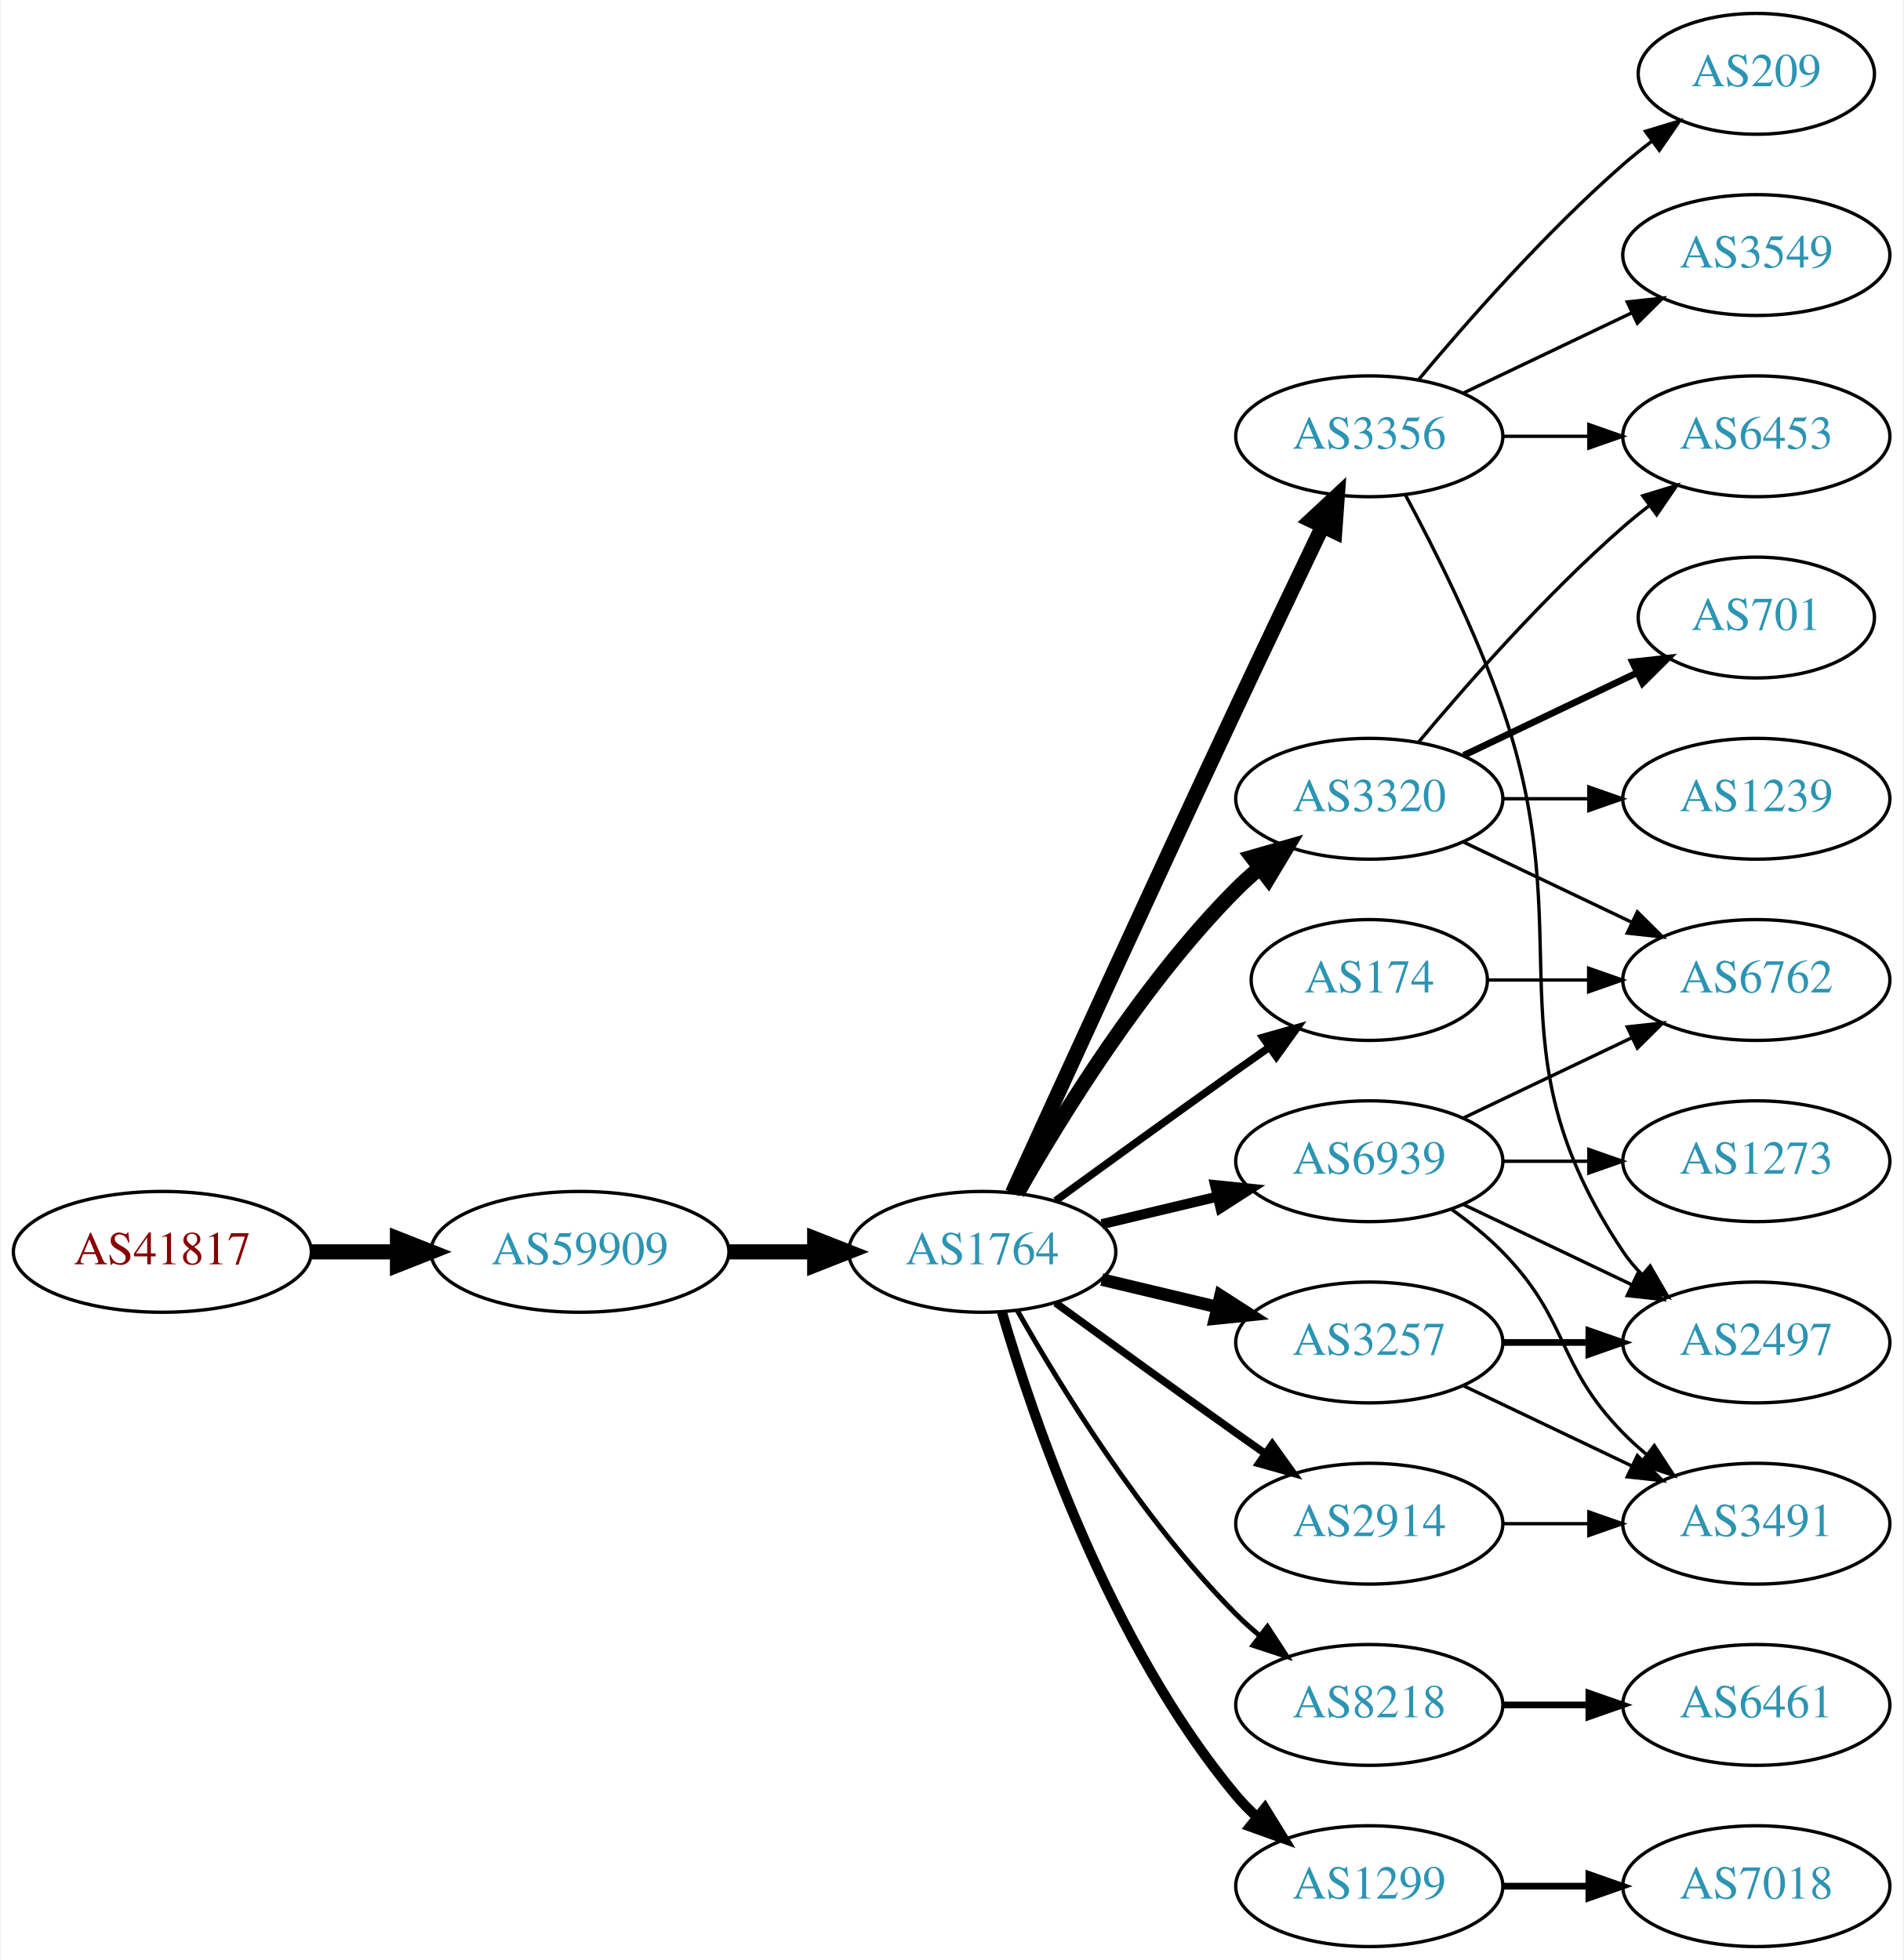
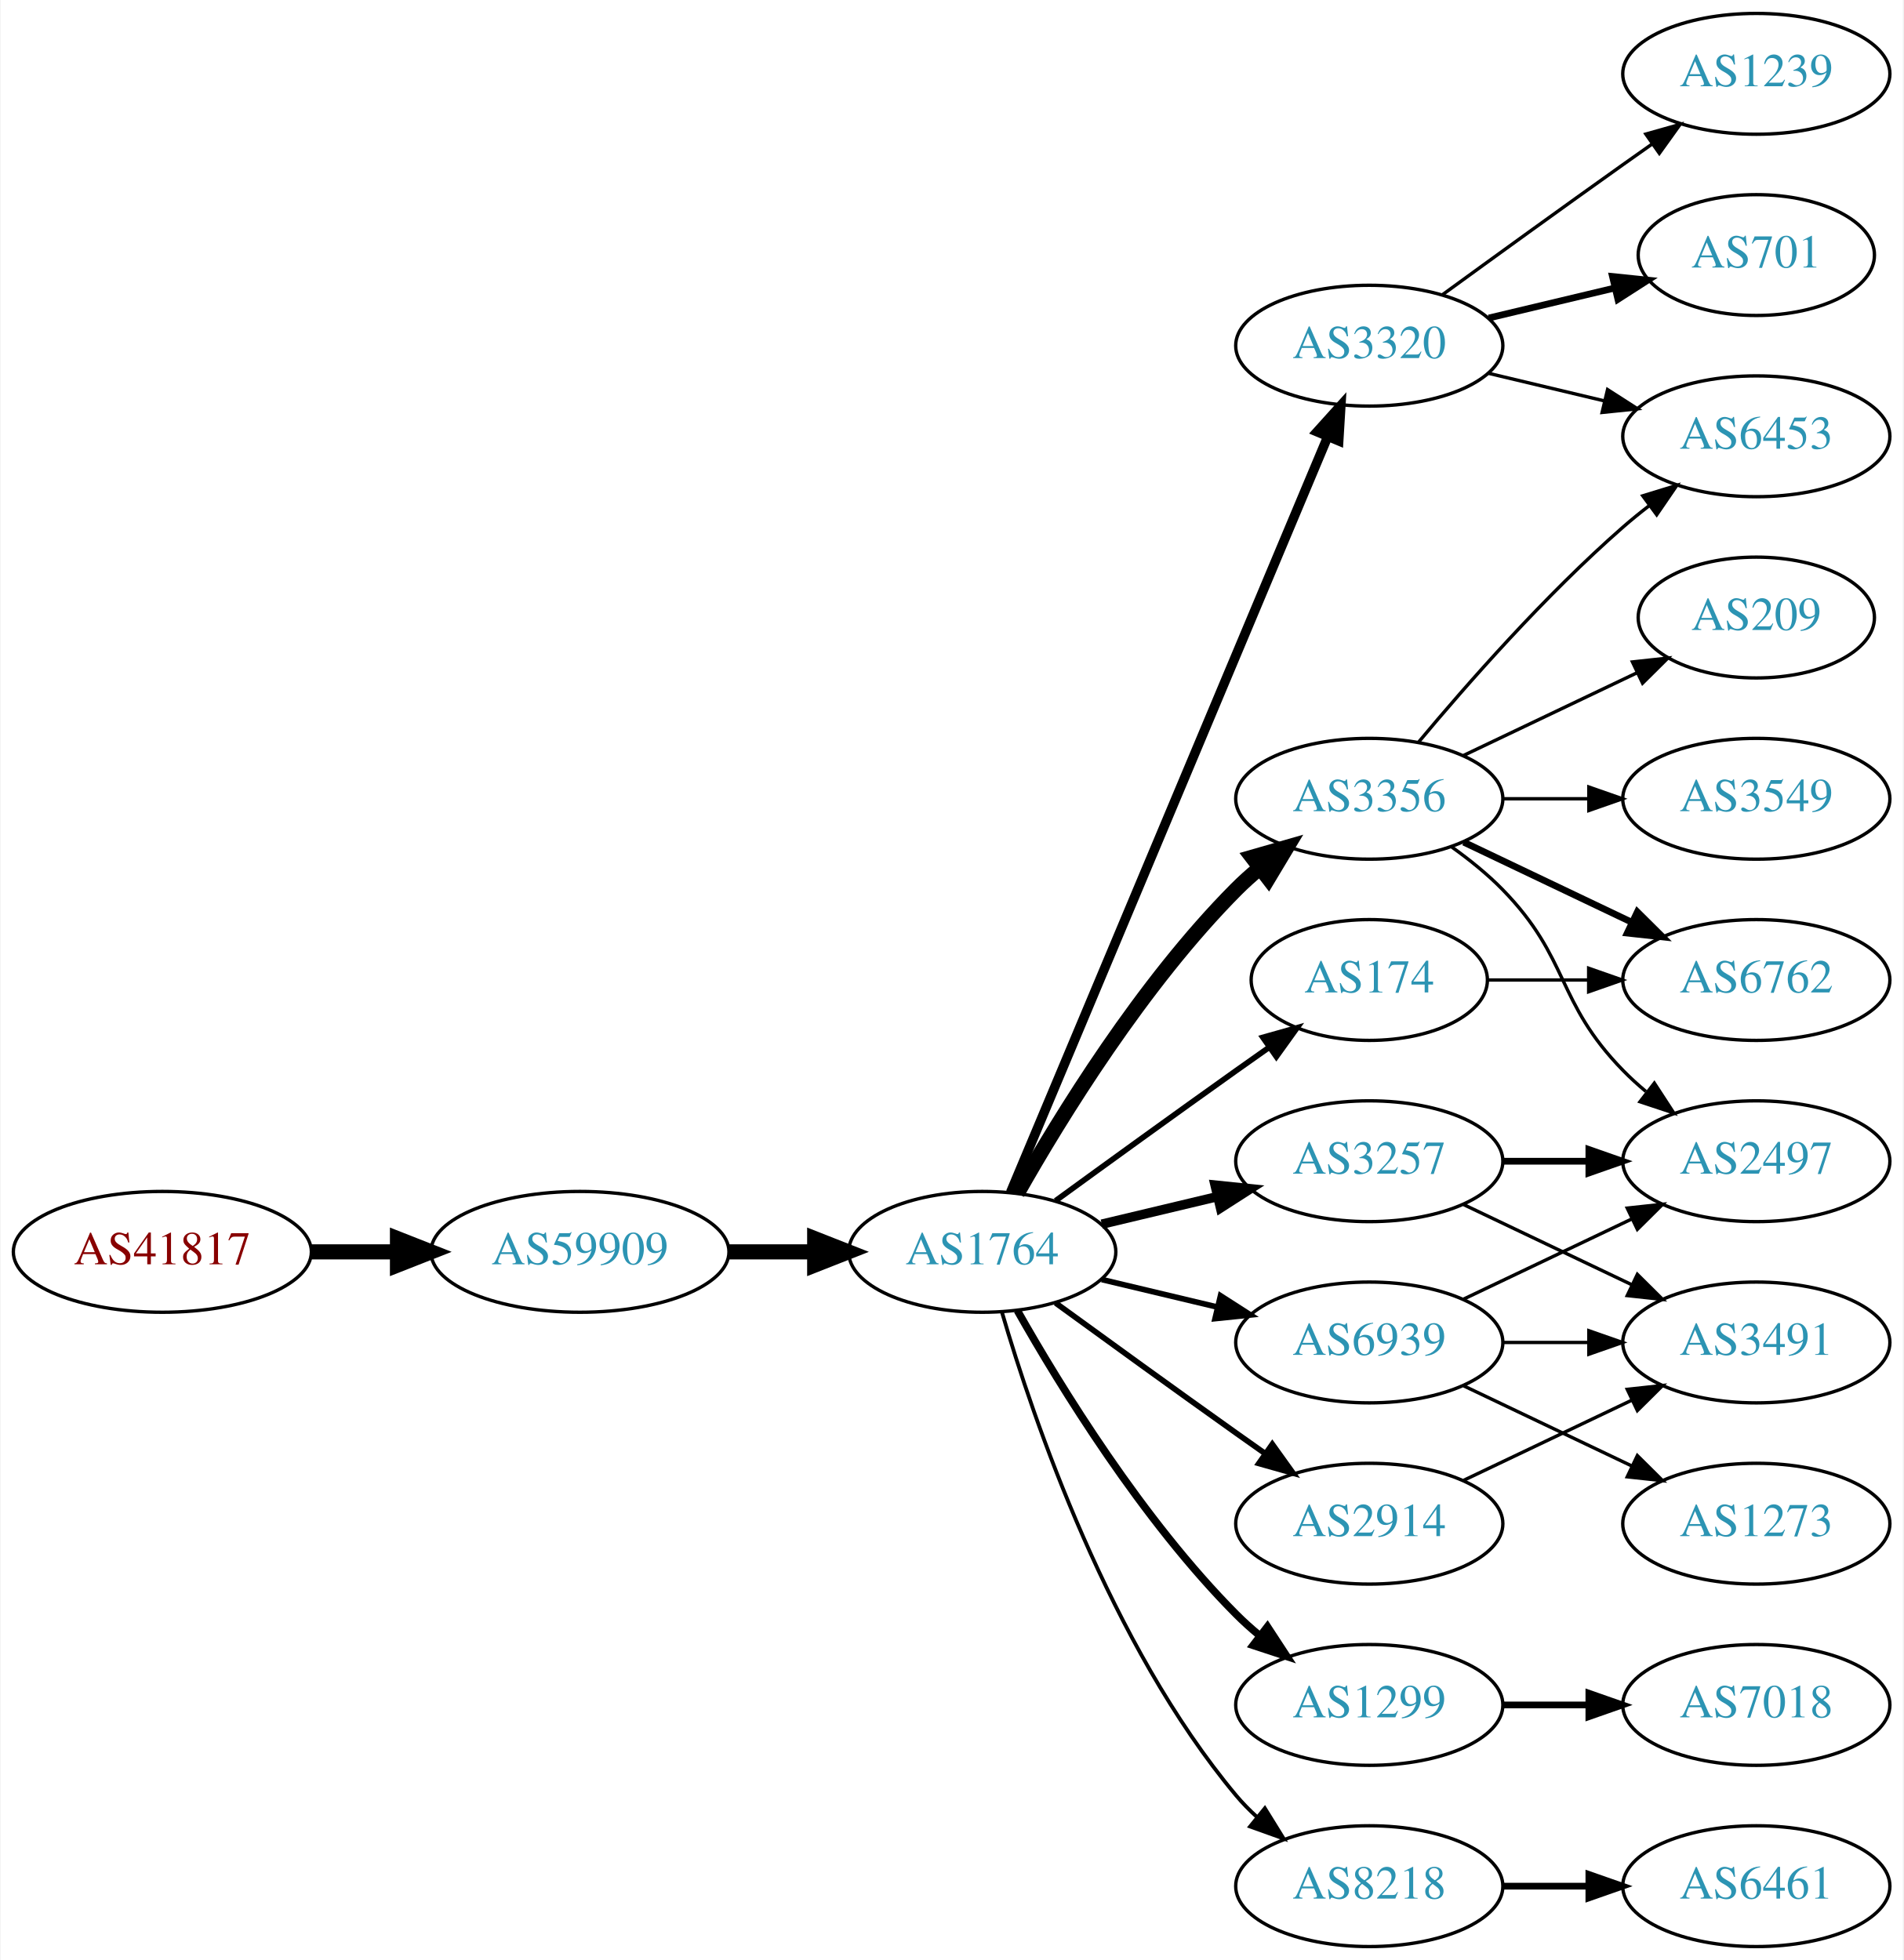
<svg xmlns="http://www.w3.org/2000/svg" xmlns:xlink="http://www.w3.org/1999/xlink" width="567pt" height="584pt" viewBox="0.00 0.00 566.66 584.00">
  <g id="graph0" class="graph" transform="scale(1 1) rotate(0) translate(4 580)">
    <polygon fill="white" stroke="none" points="-4,4 -4,-580 562.663,-580 562.663,4 -4,4" />
    <g id="node1" class="node">
      <g id="a_node1">
        <a xlink:href="/asn/41817" xlink:title="AS41817 ~ VFNK [AT]">
          <ellipse fill="#ffffff" stroke="black" cx="44.196" cy="-207" rx="44.393" ry="18" />
          <text text-anchor="middle" x="44.196" y="-203.3" font-family="Times,serif" font-size="14.00" fill="#880000">AS41817</text>
        </a>
      </g>
    </g>
    <g id="node2" class="node">
      <g id="a_node2">
        <a xlink:href="/asn/59909" xlink:title="AS59909 ~ Tele-Tec GmbH [AT]">
          <ellipse fill="#ffffff" stroke="black" cx="168.588" cy="-207" rx="44.393" ry="18" />
          <text text-anchor="middle" x="168.588" y="-203.3" font-family="Times,serif" font-size="14.00" fill="#2c94b3">AS59909</text>
        </a>
      </g>
    </g>
    <g id="edge1" class="edge">
      <path fill="none" stroke="black" stroke-width="4.5" d="M88.692,-207C96.898,-207 105.569,-207 114.041,-207" />
      <polygon fill="black" stroke="black" stroke-width="4.5" points="114.233,-210.938 124.233,-207 114.233,-203.063 114.233,-210.938" />
    </g>
    <g id="node3" class="node">
      <g id="a_node3">
        <a xlink:href="/asn/1764" xlink:title="AS1764 ~ NEXTLAYER-AS [AT]">
          <ellipse fill="#ffffff" stroke="black" cx="288.431" cy="-207" rx="39.794" ry="18" />
          <text text-anchor="middle" x="288.431" y="-203.3" font-family="Times,serif" font-size="14.00" fill="#2c94b3">AS1764</text>
        </a>
      </g>
    </g>
    <g id="edge2" class="edge">
      <path fill="none" stroke="black" stroke-width="4.5" d="M212.799,-207C221.112,-207 229.875,-207 238.357,-207" />
      <polygon fill="black" stroke="black" stroke-width="4.5" points="238.516,-210.938 248.516,-207 238.516,-203.063 238.516,-210.938" />
    </g>
    <g id="node4" class="node">
      <g id="a_node4">
        <a xlink:href="/asn/3356" xlink:title="AS3356 ~ Level 3 Parent, LLC [US]">
-           <ellipse fill="#ffffff" stroke="black" cx="403.724" cy="-450" rx="39.794" ry="18" />
-           <text text-anchor="middle" x="403.724" y="-446.3" font-family="Times,serif" font-size="14.00" fill="#2c94b3">AS3356</text>
+           <ellipse fill="#ffffff" stroke="black" cx="403.724" cy="-342" rx="39.794" ry="18" />
+           <text text-anchor="middle" x="403.724" y="-338.3" font-family="Times,serif" font-size="14.00" fill="#2c94b3">AS3356</text>
        </a>
      </g>
    </g>
    <g id="edge3" class="edge">
-       <path fill="none" stroke="black" stroke-width="4.5" d="M297.418,-224.536C310.994,-254.296 339.491,-316.57 364.077,-369 372.568,-387.108 382.261,-407.421 389.815,-423.175" />
-       <polygon fill="black" stroke="black" stroke-width="4.5" points="386.334,-425.024 394.212,-432.335 393.434,-421.616 386.334,-425.024" />
+       <path fill="none" stroke="black" stroke-width="4.5" d="M298.891,-224.49C311.672,-247.096 336.105,-286.886 364.077,-315 366.188,-317.121 368.484,-319.188 370.87,-321.171" />
+       <polygon fill="black" stroke="black" stroke-width="4.5" points="368.855,-324.589 379.185,-327.556 373.652,-318.343 368.855,-324.589" />
    </g>
    <g id="node5" class="node">
      <g id="a_node5">
        <a xlink:href="/asn/174" xlink:title="AS174 ~ Cogent Communications [US]">
          <ellipse fill="#ffffff" stroke="black" cx="403.724" cy="-288" rx="35.194" ry="18" />
          <text text-anchor="middle" x="403.724" y="-284.3" font-family="Times,serif" font-size="14.00" fill="#2c94b3">AS174</text>
        </a>
      </g>
    </g>
    <g id="edge4" class="edge">
-       <path fill="none" stroke="black" stroke-width="2.25" d="M310.279,-222.222C325.213,-233.091 345.827,-248.025 364.077,-261 367.288,-263.282 370.657,-265.661 374.011,-268.018" />
-       <polygon fill="black" stroke="black" stroke-width="2.25" points="372.023,-270.899 382.222,-273.77 376.039,-265.166 372.023,-270.899" />
+       <path fill="none" stroke="black" stroke-width="1.688" d="M310.279,-222.222C325.213,-233.091 345.827,-248.025 364.077,-261 367.288,-263.282 370.657,-265.661 374.011,-268.018" />
+       <polygon fill="black" stroke="black" stroke-width="1.688" points="372.023,-270.899 382.222,-273.77 376.039,-265.166 372.023,-270.899" />
    </g>
    <g id="node6" class="node">
      <g id="a_node6">
        <a xlink:href="/asn/3320" xlink:title="AS3320 ~ DTAG [DE]">
-           <ellipse fill="#ffffff" stroke="black" cx="403.724" cy="-342" rx="39.794" ry="18" />
-           <text text-anchor="middle" x="403.724" y="-338.3" font-family="Times,serif" font-size="14.00" fill="#2c94b3">AS3320</text>
+           <ellipse fill="#ffffff" stroke="black" cx="403.724" cy="-477" rx="39.794" ry="18" />
+           <text text-anchor="middle" x="403.724" y="-473.3" font-family="Times,serif" font-size="14.00" fill="#2c94b3">AS3320</text>
        </a>
      </g>
    </g>
    <g id="edge5" class="edge">
-       <path fill="none" stroke="black" stroke-width="4.5" d="M298.891,-224.49C311.672,-247.096 336.105,-286.886 364.077,-315 366.188,-317.121 368.484,-319.188 370.87,-321.171" />
-       <polygon fill="black" stroke="black" stroke-width="4.5" points="368.855,-324.589 379.185,-327.556 373.652,-318.343 368.855,-324.589" />
+       <path fill="none" stroke="black" stroke-width="2.812" d="M296.864,-224.715C316.189,-270.771 368.113,-394.514 391.285,-449.739" />
+       <polygon fill="black" stroke="black" stroke-width="2.812" points="388.166,-451.352 395.263,-459.219 394.621,-448.644 388.166,-451.352" />
    </g>
    <g id="node7" class="node">
      <g id="a_node7">
        <a xlink:href="/asn/3257" xlink:title="AS3257 ~ GTT [DE]">
-           <ellipse fill="#ffffff" stroke="black" cx="403.724" cy="-180" rx="39.794" ry="18" />
-           <text text-anchor="middle" x="403.724" y="-176.3" font-family="Times,serif" font-size="14.00" fill="#2c94b3">AS3257</text>
+           <ellipse fill="#ffffff" stroke="black" cx="403.724" cy="-234" rx="39.794" ry="18" />
+           <text text-anchor="middle" x="403.724" y="-230.3" font-family="Times,serif" font-size="14.00" fill="#2c94b3">AS3257</text>
        </a>
      </g>
    </g>
    <g id="edge6" class="edge">
-       <path fill="none" stroke="black" stroke-width="3.75" d="M324.038,-198.752C334.909,-196.162 347.064,-193.265 358.506,-190.538" />
-       <polygon fill="black" stroke="black" stroke-width="3.75" points="359.412,-193.92 368.328,-188.197 357.789,-187.111 359.412,-193.92" />
+       <path fill="none" stroke="black" stroke-width="2.812" d="M324.038,-215.248C334.909,-217.838 347.064,-220.735 358.506,-223.462" />
+       <polygon fill="black" stroke="black" stroke-width="2.812" points="357.789,-226.889 368.328,-225.803 359.412,-220.08 357.789,-226.889" />
    </g>
    <g id="node8" class="node">
      <g id="a_node8">
+         <a xlink:href="/asn/1299" xlink:title="AS1299 ~ Telia Carrier [EU]">
+           <ellipse fill="#ffffff" stroke="black" cx="403.724" cy="-72" rx="39.794" ry="18" />
+           <text text-anchor="middle" x="403.724" y="-68.3" font-family="Times,serif" font-size="14.00" fill="#2c94b3">AS1299</text>
+         </a>
+       </g>
+     </g>
+     <g id="edge7" class="edge">
+       <path fill="none" stroke="black" stroke-width="2.25" d="M298.891,-189.51C311.672,-166.904 336.105,-127.114 364.077,-99 366.188,-96.879 368.484,-94.812 370.87,-92.829" />
+       <polygon fill="black" stroke="black" stroke-width="2.25" points="373.385,-95.31 379.185,-86.444 369.122,-89.758 373.385,-95.31" />
+     </g>
+     <g id="node9" class="node">
+       <g id="a_node9">
+         <a xlink:href="/asn/8218" xlink:title="AS8218 ~ legacy Neotelecoms [FR]">
+           <ellipse fill="#ffffff" stroke="black" cx="403.724" cy="-18" rx="39.794" ry="18" />
+           <text text-anchor="middle" x="403.724" y="-14.3" font-family="Times,serif" font-size="14.00" fill="#2c94b3">AS8218</text>
+         </a>
+       </g>
+     </g>
+     <g id="edge8" class="edge">
+       <path fill="none" stroke="black" stroke-width="1.125" d="M294.305,-188.998C303.619,-157.156 326.435,-90.019 364.077,-45 365.948,-42.763 368.046,-40.626 370.272,-38.604" />
+       <polygon fill="black" stroke="black" stroke-width="1.125" points="372.619,-41.208 378.191,-32.196 368.216,-35.766 372.619,-41.208" />
+     </g>
+     <g id="node10" class="node">
+       <g id="a_node10">
        <a xlink:href="/asn/2914" xlink:title="AS2914 ~ NTT America, Inc. [US]">
          <ellipse fill="#ffffff" stroke="black" cx="403.724" cy="-126" rx="39.794" ry="18" />
          <text text-anchor="middle" x="403.724" y="-122.3" font-family="Times,serif" font-size="14.00" fill="#2c94b3">AS2914</text>
        </a>
      </g>
    </g>
-     <g id="edge7" class="edge">
-       <path fill="none" stroke="black" stroke-width="2.25" d="M310.279,-191.778C325.213,-180.909 345.827,-165.975 364.077,-153 366.898,-150.995 369.841,-148.915 372.789,-146.841" />
-       <polygon fill="black" stroke="black" stroke-width="2.25" points="374.835,-149.681 381.013,-141.074 370.816,-143.95 374.835,-149.681" />
-     </g>
-     <g id="node9" class="node">
-       <g id="a_node9">
-         <a xlink:href="/asn/8218" xlink:title="AS8218 ~ legacy Neotelecoms [FR]">
-           <ellipse fill="#ffffff" stroke="black" cx="403.724" cy="-72" rx="39.794" ry="18" />
-           <text text-anchor="middle" x="403.724" y="-68.3" font-family="Times,serif" font-size="14.00" fill="#2c94b3">AS8218</text>
-         </a>
-       </g>
-     </g>
-     <g id="edge8" class="edge">
-       <path fill="none" stroke="black" stroke-width="1.5" d="M298.891,-189.51C311.672,-166.904 336.105,-127.114 364.077,-99 366.188,-96.879 368.484,-94.812 370.87,-92.829" />
-       <polygon fill="black" stroke="black" stroke-width="1.5" points="373.385,-95.31 379.185,-86.444 369.122,-89.758 373.385,-95.31" />
-     </g>
-     <g id="node10" class="node">
-       <g id="a_node10">
-         <a xlink:href="/asn/1299" xlink:title="AS1299 ~ Telia Carrier [EU]">
-           <ellipse fill="#ffffff" stroke="black" cx="403.724" cy="-18" rx="39.794" ry="18" />
-           <text text-anchor="middle" x="403.724" y="-14.3" font-family="Times,serif" font-size="14.00" fill="#2c94b3">AS1299</text>
-         </a>
-       </g>
-     </g>
    <g id="edge9" class="edge">
-       <path fill="none" stroke="black" stroke-width="3" d="M294.305,-188.998C303.619,-157.156 326.435,-90.019 364.077,-45 365.948,-42.763 368.046,-40.626 370.272,-38.604" />
-       <polygon fill="black" stroke="black" stroke-width="3" points="372.619,-41.208 378.191,-32.196 368.216,-35.766 372.619,-41.208" />
+       <path fill="none" stroke="black" stroke-width="1.688" d="M310.279,-191.778C325.213,-180.909 345.827,-165.975 364.077,-153 366.898,-150.995 369.841,-148.915 372.789,-146.841" />
+       <polygon fill="black" stroke="black" stroke-width="1.688" points="374.835,-149.681 381.013,-141.074 370.816,-143.95 374.835,-149.681" />
    </g>
    <g id="node11" class="node">
      <g id="a_node11">
        <a xlink:href="/asn/6939" xlink:title="AS6939 ~ Hurricane Electric LLC [US]">
-           <ellipse fill="#ffffff" stroke="black" cx="403.724" cy="-234" rx="39.794" ry="18" />
-           <text text-anchor="middle" x="403.724" y="-230.3" font-family="Times,serif" font-size="14.00" fill="#2c94b3">AS6939</text>
+           <ellipse fill="#ffffff" stroke="black" cx="403.724" cy="-180" rx="39.794" ry="18" />
+           <text text-anchor="middle" x="403.724" y="-176.3" font-family="Times,serif" font-size="14.00" fill="#2c94b3">AS6939</text>
        </a>
      </g>
    </g>
    <g id="edge10" class="edge">
-       <path fill="none" stroke="black" stroke-width="3" d="M324.038,-215.248C334.909,-217.838 347.064,-220.735 358.506,-223.462" />
-       <polygon fill="black" stroke="black" stroke-width="3" points="357.789,-226.889 368.328,-225.803 359.412,-220.08 357.789,-226.889" />
-     </g>
-     <g id="node15" class="node">
-       <g id="a_node15">
+       <path fill="none" stroke="black" stroke-width="1.688" d="M324.038,-198.752C334.909,-196.162 347.064,-193.265 358.506,-190.538" />
+       <polygon fill="black" stroke="black" stroke-width="1.688" points="359.412,-193.92 368.328,-188.197 357.789,-187.111 359.412,-193.92" />
+     </g>
+     <g id="node12" class="node">
+       <g id="a_node12">
        <a xlink:href="/asn/6453" xlink:title="AS6453 ~ TATA COMMUNICATIONS (AMERICA) INC [US]">
          <ellipse fill="#ffffff" stroke="black" cx="519.017" cy="-450" rx="39.794" ry="18" />
          <text text-anchor="middle" x="519.017" y="-446.3" font-family="Times,serif" font-size="14.00" fill="#2c94b3">AS6453</text>
        </a>
      </g>
    </g>
-     <g id="edge21" class="edge">
-       <path fill="none" stroke="black" d="M443.396,-450C451.599,-450 460.363,-450 468.895,-450" />
-       <polygon fill="black" stroke="black" points="469.134,-453.5 479.134,-450 469.134,-446.5 469.134,-453.5" />
-     </g>
-     <g id="node16" class="node">
-       <g id="a_node16">
+     <g id="edge11" class="edge">
+       <path fill="none" stroke="black" d="M418.354,-358.817C432.636,-375.929 456.183,-402.745 479.37,-423 481.836,-425.154 484.475,-427.294 487.172,-429.372" />
+       <polygon fill="black" stroke="black" points="485.197,-432.264 495.326,-435.37 489.345,-426.625 485.197,-432.264" />
+     </g>
+     <g id="node13" class="node">
+       <g id="a_node13">
        <a xlink:href="/asn/2497" xlink:title="AS2497 ~ Internet Initiative Japan Inc. [JP]">
-           <ellipse fill="#ffffff" stroke="black" cx="519.017" cy="-180" rx="39.794" ry="18" />
-           <text text-anchor="middle" x="519.017" y="-176.3" font-family="Times,serif" font-size="14.00" fill="#2c94b3">AS2497</text>
-         </a>
-       </g>
-     </g>
-     <g id="edge19" class="edge">
-       <path fill="none" stroke="black" d="M414.517,-432.474C423.154,-416.389 435.551,-391.685 443.37,-369 467.405,-299.269 438.346,-268.294 479.37,-207 480.992,-204.577 482.911,-202.305 485.013,-200.19" />
-       <polygon fill="black" stroke="black" points="487.38,-202.771 492.698,-193.607 482.826,-197.454 487.38,-202.771" />
-     </g>
-     <g id="node18" class="node">
-       <g id="a_node18">
+           <ellipse fill="#ffffff" stroke="black" cx="519.017" cy="-234" rx="39.794" ry="18" />
+           <text text-anchor="middle" x="519.017" y="-230.3" font-family="Times,serif" font-size="14.00" fill="#2c94b3">AS2497</text>
+         </a>
+       </g>
+     </g>
+     <g id="edge12" class="edge">
+       <path fill="none" stroke="black" d="M428.318,-327.611C433.574,-323.852 438.906,-319.563 443.37,-315 463.543,-294.383 459.198,-281.617 479.37,-261 481.463,-258.861 483.746,-256.782 486.123,-254.79" />
+       <polygon fill="black" stroke="black" points="488.641,-257.268 494.423,-248.389 484.367,-251.725 488.641,-257.268" />
+     </g>
+     <g id="node14" class="node">
+       <g id="a_node14">
        <a xlink:href="/asn/3549" xlink:title="AS3549 ~ Level 3 Parent, LLC [US]">
-           <ellipse fill="#ffffff" stroke="black" cx="519.017" cy="-504" rx="39.794" ry="18" />
-           <text text-anchor="middle" x="519.017" y="-500.3" font-family="Times,serif" font-size="14.00" fill="#2c94b3">AS3549</text>
-         </a>
-       </g>
-     </g>
-     <g id="edge20" class="edge">
-       <path fill="none" stroke="black" d="M431.86,-462.934C446.854,-470.081 465.675,-479.052 481.898,-486.785" />
-       <polygon fill="black" stroke="black" points="480.569,-490.028 491.102,-491.171 483.581,-483.709 480.569,-490.028" />
-     </g>
-     <g id="node19" class="node">
-       <g id="a_node19">
-         <a xlink:href="/asn/209" xlink:title="AS209 ~ CenturyLink Communications, LLC [US]">
-           <ellipse fill="#ffffff" stroke="black" cx="519.017" cy="-558" rx="35.194" ry="18" />
-           <text text-anchor="middle" x="519.017" y="-554.3" font-family="Times,serif" font-size="14.00" fill="#2c94b3">AS209</text>
-         </a>
-       </g>
-     </g>
-     <g id="edge22" class="edge">
-       <path fill="none" stroke="black" d="M418.354,-466.817C432.636,-483.929 456.183,-510.745 479.37,-531 482.04,-533.332 484.913,-535.648 487.843,-537.886" />
-       <polygon fill="black" stroke="black" points="485.994,-540.87 496.134,-543.939 490.121,-535.216 485.994,-540.87" />
-     </g>
-     <g id="node12" class="node">
-       <g id="a_node12">
+           <ellipse fill="#ffffff" stroke="black" cx="519.017" cy="-342" rx="39.794" ry="18" />
+           <text text-anchor="middle" x="519.017" y="-338.3" font-family="Times,serif" font-size="14.00" fill="#2c94b3">AS3549</text>
+         </a>
+       </g>
+     </g>
+     <g id="edge13" class="edge">
+       <path fill="none" stroke="black" d="M443.396,-342C451.599,-342 460.363,-342 468.895,-342" />
+       <polygon fill="black" stroke="black" points="469.134,-345.5 479.134,-342 469.134,-338.5 469.134,-345.5" />
+     </g>
+     <g id="node15" class="node">
+       <g id="a_node15">
        <a xlink:href="/asn/6762" xlink:title="AS6762 ~ TELECOM ITALIA SPARKLE S.p.A. [IT]">
          <ellipse fill="#ffffff" stroke="black" cx="519.017" cy="-288" rx="39.794" ry="18" />
          <text text-anchor="middle" x="519.017" y="-284.3" font-family="Times,serif" font-size="14.00" fill="#2c94b3">AS6762</text>
        </a>
      </g>
    </g>
-     <g id="edge11" class="edge">
+     <g id="edge14" class="edge">
+       <path fill="none" stroke="black" stroke-width="2" d="M431.86,-329.066C446.854,-321.919 465.675,-312.948 481.898,-305.215" />
+       <polygon fill="black" stroke="black" stroke-width="2" points="483.581,-308.291 491.102,-300.829 480.569,-301.972 483.581,-308.291" />
+     </g>
+     <g id="node16" class="node">
+       <g id="a_node16">
+         <a xlink:href="/asn/209" xlink:title="AS209 ~ CenturyLink Communications, LLC [US]">
+           <ellipse fill="#ffffff" stroke="black" cx="519.017" cy="-396" rx="35.194" ry="18" />
+           <text text-anchor="middle" x="519.017" y="-392.3" font-family="Times,serif" font-size="14.00" fill="#2c94b3">AS209</text>
+         </a>
+       </g>
+     </g>
+     <g id="edge15" class="edge">
+       <path fill="none" stroke="black" d="M431.86,-354.934C447.292,-362.29 466.778,-371.577 483.313,-379.459" />
+       <polygon fill="black" stroke="black" points="482.121,-382.768 492.654,-383.911 485.133,-376.449 482.121,-382.768" />
+     </g>
+     <g id="edge27" class="edge">
      <path fill="none" stroke="black" d="M439.023,-288C448.4,-288 458.75,-288 468.785,-288" />
      <polygon fill="black" stroke="black" points="469.074,-291.5 479.074,-288 469.074,-284.5 469.074,-291.5" />
    </g>
-     <g id="edge14" class="edge">
-       <path fill="none" stroke="black" d="M431.86,-329.066C446.854,-321.919 465.675,-312.948 481.898,-305.215" />
-       <polygon fill="black" stroke="black" points="483.581,-308.291 491.102,-300.829 480.569,-301.972 483.581,-308.291" />
-     </g>
-     <g id="node13" class="node">
-       <g id="a_node13">
+     <g id="edge20" class="edge">
+       <path fill="none" stroke="black" d="M439.331,-468.752C450.202,-466.162 462.357,-463.265 473.799,-460.538" />
+       <polygon fill="black" stroke="black" points="474.705,-463.92 483.621,-458.197 473.082,-457.111 474.705,-463.92" />
+     </g>
+     <g id="node18" class="node">
+       <g id="a_node18">
        <a xlink:href="/asn/701" xlink:title="AS701 ~ UUNET [US]">
-           <ellipse fill="#ffffff" stroke="black" cx="519.017" cy="-396" rx="35.194" ry="18" />
-           <text text-anchor="middle" x="519.017" y="-392.3" font-family="Times,serif" font-size="14.00" fill="#2c94b3">AS701</text>
-         </a>
-       </g>
-     </g>
-     <g id="edge12" class="edge">
-       <path fill="none" stroke="black" stroke-width="2" d="M431.86,-354.934C447.292,-362.29 466.778,-371.577 483.313,-379.459" />
-       <polygon fill="black" stroke="black" stroke-width="2" points="482.121,-382.768 492.654,-383.911 485.133,-376.449 482.121,-382.768" />
-     </g>
-     <g id="node14" class="node">
-       <g id="a_node14">
+           <ellipse fill="#ffffff" stroke="black" cx="519.017" cy="-504" rx="35.194" ry="18" />
+           <text text-anchor="middle" x="519.017" y="-500.3" font-family="Times,serif" font-size="14.00" fill="#2c94b3">AS701</text>
+         </a>
+       </g>
+     </g>
+     <g id="edge18" class="edge">
+       <path fill="none" stroke="black" stroke-width="2" d="M439.331,-485.248C451.125,-488.058 464.43,-491.229 476.698,-494.153" />
+       <polygon fill="black" stroke="black" stroke-width="2" points="476.164,-497.624 486.703,-496.537 477.787,-490.814 476.164,-497.624" />
+     </g>
+     <g id="node19" class="node">
+       <g id="a_node19">
        <a xlink:href="/asn/1239" xlink:title="AS1239 ~ Sprint [US]">
-           <ellipse fill="#ffffff" stroke="black" cx="519.017" cy="-342" rx="39.794" ry="18" />
-           <text text-anchor="middle" x="519.017" y="-338.3" font-family="Times,serif" font-size="14.00" fill="#2c94b3">AS1239</text>
-         </a>
-       </g>
-     </g>
-     <g id="edge13" class="edge">
-       <path fill="none" stroke="black" d="M443.396,-342C451.599,-342 460.363,-342 468.895,-342" />
-       <polygon fill="black" stroke="black" points="469.134,-345.5 479.134,-342 469.134,-338.5 469.134,-345.5" />
-     </g>
-     <g id="edge15" class="edge">
-       <path fill="none" stroke="black" d="M418.354,-358.817C432.636,-375.929 456.183,-402.745 479.37,-423 481.836,-425.154 484.475,-427.294 487.172,-429.372" />
-       <polygon fill="black" stroke="black" points="485.197,-432.264 495.326,-435.37 489.345,-426.625 485.197,-432.264" />
-     </g>
-     <g id="edge16" class="edge">
-       <path fill="none" stroke="black" stroke-width="2" d="M443.396,-180C451.599,-180 460.363,-180 468.895,-180" />
-       <polygon fill="black" stroke="black" stroke-width="2" points="469.134,-183.5 479.134,-180 469.134,-176.5 469.134,-183.5" />
+           <ellipse fill="#ffffff" stroke="black" cx="519.017" cy="-558" rx="39.794" ry="18" />
+           <text text-anchor="middle" x="519.017" y="-554.3" font-family="Times,serif" font-size="14.00" fill="#2c94b3">AS1239</text>
+         </a>
+       </g>
+     </g>
+     <g id="edge19" class="edge">
+       <path fill="none" stroke="black" d="M425.572,-492.222C440.506,-503.091 461.12,-518.025 479.37,-531 482.191,-533.005 485.134,-535.085 488.082,-537.159" />
+       <polygon fill="black" stroke="black" points="486.109,-540.05 496.306,-542.926 490.128,-534.319 486.109,-540.05" />
+     </g>
+     <g id="edge17" class="edge">
+       <path fill="none" stroke="black" stroke-width="2" d="M443.396,-234C451.599,-234 460.363,-234 468.895,-234" />
+       <polygon fill="black" stroke="black" stroke-width="2" points="469.134,-237.5 479.134,-234 469.134,-230.5 469.134,-237.5" />
    </g>
    <g id="node17" class="node">
      <g id="a_node17">
        <a xlink:href="/asn/3491" xlink:title="AS3491 ~ PCCW Global, Inc. [US]">
-           <ellipse fill="#ffffff" stroke="black" cx="519.017" cy="-126" rx="39.794" ry="18" />
-           <text text-anchor="middle" x="519.017" y="-122.3" font-family="Times,serif" font-size="14.00" fill="#2c94b3">AS3491</text>
-         </a>
-       </g>
-     </g>
-     <g id="edge17" class="edge">
-       <path fill="none" stroke="black" d="M431.86,-167.066C446.854,-159.919 465.675,-150.948 481.898,-143.215" />
-       <polygon fill="black" stroke="black" points="483.581,-146.291 491.102,-138.829 480.569,-139.972 483.581,-146.291" />
-     </g>
-     <g id="edge18" class="edge">
-       <path fill="none" stroke="black" d="M443.396,-126C451.599,-126 460.363,-126 468.895,-126" />
-       <polygon fill="black" stroke="black" points="469.134,-129.5 479.134,-126 469.134,-122.5 469.134,-129.5" />
+           <ellipse fill="#ffffff" stroke="black" cx="519.017" cy="-180" rx="39.794" ry="18" />
+           <text text-anchor="middle" x="519.017" y="-176.3" font-family="Times,serif" font-size="14.00" fill="#2c94b3">AS3491</text>
+         </a>
+       </g>
+     </g>
+     <g id="edge16" class="edge">
+       <path fill="none" stroke="black" d="M431.86,-221.066C446.854,-213.919 465.675,-204.948 481.898,-197.215" />
+       <polygon fill="black" stroke="black" points="483.581,-200.291 491.102,-192.829 480.569,-193.972 483.581,-200.291" />
+     </g>
+     <g id="node21" class="node">
+       <g id="a_node21">
+         <a xlink:href="/asn/7018" xlink:title="AS7018 ~ AT&amp;T Services, Inc. [US]">
+           <ellipse fill="#ffffff" stroke="black" cx="519.017" cy="-72" rx="39.794" ry="18" />
+           <text text-anchor="middle" x="519.017" y="-68.3" font-family="Times,serif" font-size="14.00" fill="#2c94b3">AS7018</text>
+         </a>
+       </g>
+     </g>
+     <g id="edge22" class="edge">
+       <path fill="none" stroke="black" stroke-width="2" d="M443.396,-72C451.599,-72 460.363,-72 468.895,-72" />
+       <polygon fill="black" stroke="black" stroke-width="2" points="469.134,-75.5 479.134,-72 469.134,-68.5 469.134,-75.5" />
    </g>
    <g id="node20" class="node">
      <g id="a_node20">
        <a xlink:href="/asn/6461" xlink:title="AS6461 ~ Zayo Bandwidth [US]">
-           <ellipse fill="#ffffff" stroke="black" cx="519.017" cy="-72" rx="39.794" ry="18" />
-           <text text-anchor="middle" x="519.017" y="-68.3" font-family="Times,serif" font-size="14.00" fill="#2c94b3">AS6461</text>
-         </a>
-       </g>
-     </g>
-     <g id="edge23" class="edge">
-       <path fill="none" stroke="black" stroke-width="2" d="M443.396,-72C451.599,-72 460.363,-72 468.895,-72" />
-       <polygon fill="black" stroke="black" stroke-width="2" points="469.134,-75.5 479.134,-72 469.134,-68.5 469.134,-75.5" />
-     </g>
-     <g id="node21" class="node">
-       <g id="a_node21">
-         <a xlink:href="/asn/7018" xlink:title="AS7018 ~ AT&amp;T Services, Inc. [US]">
          <ellipse fill="#ffffff" stroke="black" cx="519.017" cy="-18" rx="39.794" ry="18" />
-           <text text-anchor="middle" x="519.017" y="-14.3" font-family="Times,serif" font-size="14.00" fill="#2c94b3">AS7018</text>
-         </a>
-       </g>
-     </g>
-     <g id="edge24" class="edge">
+           <text text-anchor="middle" x="519.017" y="-14.3" font-family="Times,serif" font-size="14.00" fill="#2c94b3">AS6461</text>
+         </a>
+       </g>
+     </g>
+     <g id="edge21" class="edge">
      <path fill="none" stroke="black" stroke-width="2" d="M443.396,-18C451.599,-18 460.363,-18 468.895,-18" />
      <polygon fill="black" stroke="black" stroke-width="2" points="469.134,-21.5 479.134,-18 469.134,-14.5 469.134,-21.5" />
    </g>
+     <g id="edge23" class="edge">
+       <path fill="none" stroke="black" d="M431.86,-138.934C446.854,-146.081 465.675,-155.052 481.898,-162.785" />
+       <polygon fill="black" stroke="black" points="480.569,-166.028 491.102,-167.171 483.581,-159.709 480.569,-166.028" />
+     </g>
+     <g id="edge24" class="edge">
+       <path fill="none" stroke="black" d="M431.86,-192.934C446.854,-200.081 465.675,-209.052 481.898,-216.785" />
+       <polygon fill="black" stroke="black" points="480.569,-220.028 491.102,-221.171 483.581,-213.709 480.569,-220.028" />
+     </g>
    <g id="edge26" class="edge">
-       <path fill="none" stroke="black" d="M431.86,-246.934C446.854,-254.081 465.675,-263.052 481.898,-270.785" />
-       <polygon fill="black" stroke="black" points="480.569,-274.028 491.102,-275.171 483.581,-267.709 480.569,-274.028" />
-     </g>
-     <g id="edge28" class="edge">
-       <path fill="none" stroke="black" d="M431.86,-221.066C446.854,-213.919 465.675,-204.948 481.898,-197.215" />
-       <polygon fill="black" stroke="black" points="483.581,-200.291 491.102,-192.829 480.569,-193.972 483.581,-200.291" />
-     </g>
-     <g id="edge27" class="edge">
-       <path fill="none" stroke="black" d="M428.318,-219.611C433.574,-215.852 438.906,-211.563 443.37,-207 463.543,-186.383 459.198,-173.617 479.37,-153 481.463,-150.861 483.746,-148.782 486.123,-146.79" />
-       <polygon fill="black" stroke="black" points="488.641,-149.268 494.423,-140.389 484.367,-143.725 488.641,-149.268" />
+       <path fill="none" stroke="black" d="M443.396,-180C451.599,-180 460.363,-180 468.895,-180" />
+       <polygon fill="black" stroke="black" points="469.134,-183.5 479.134,-180 469.134,-176.5 469.134,-183.5" />
    </g>
    <g id="node22" class="node">
      <g id="a_node22">
        <a xlink:href="/asn/1273" xlink:title="AS1273 ~ Vodafone Group PLC [EU]">
-           <ellipse fill="#ffffff" stroke="black" cx="519.017" cy="-234" rx="39.794" ry="18" />
-           <text text-anchor="middle" x="519.017" y="-230.3" font-family="Times,serif" font-size="14.00" fill="#2c94b3">AS1273</text>
+           <ellipse fill="#ffffff" stroke="black" cx="519.017" cy="-126" rx="39.794" ry="18" />
+           <text text-anchor="middle" x="519.017" y="-122.3" font-family="Times,serif" font-size="14.00" fill="#2c94b3">AS1273</text>
        </a>
      </g>
    </g>
    <g id="edge25" class="edge">
-       <path fill="none" stroke="black" d="M443.396,-234C451.599,-234 460.363,-234 468.895,-234" />
-       <polygon fill="black" stroke="black" points="469.134,-237.5 479.134,-234 469.134,-230.5 469.134,-237.5" />
+       <path fill="none" stroke="black" d="M431.86,-167.066C446.854,-159.919 465.675,-150.948 481.898,-143.215" />
+       <polygon fill="black" stroke="black" points="483.581,-146.291 491.102,-138.829 480.569,-139.972 483.581,-146.291" />
    </g>
  </g>
</svg>
